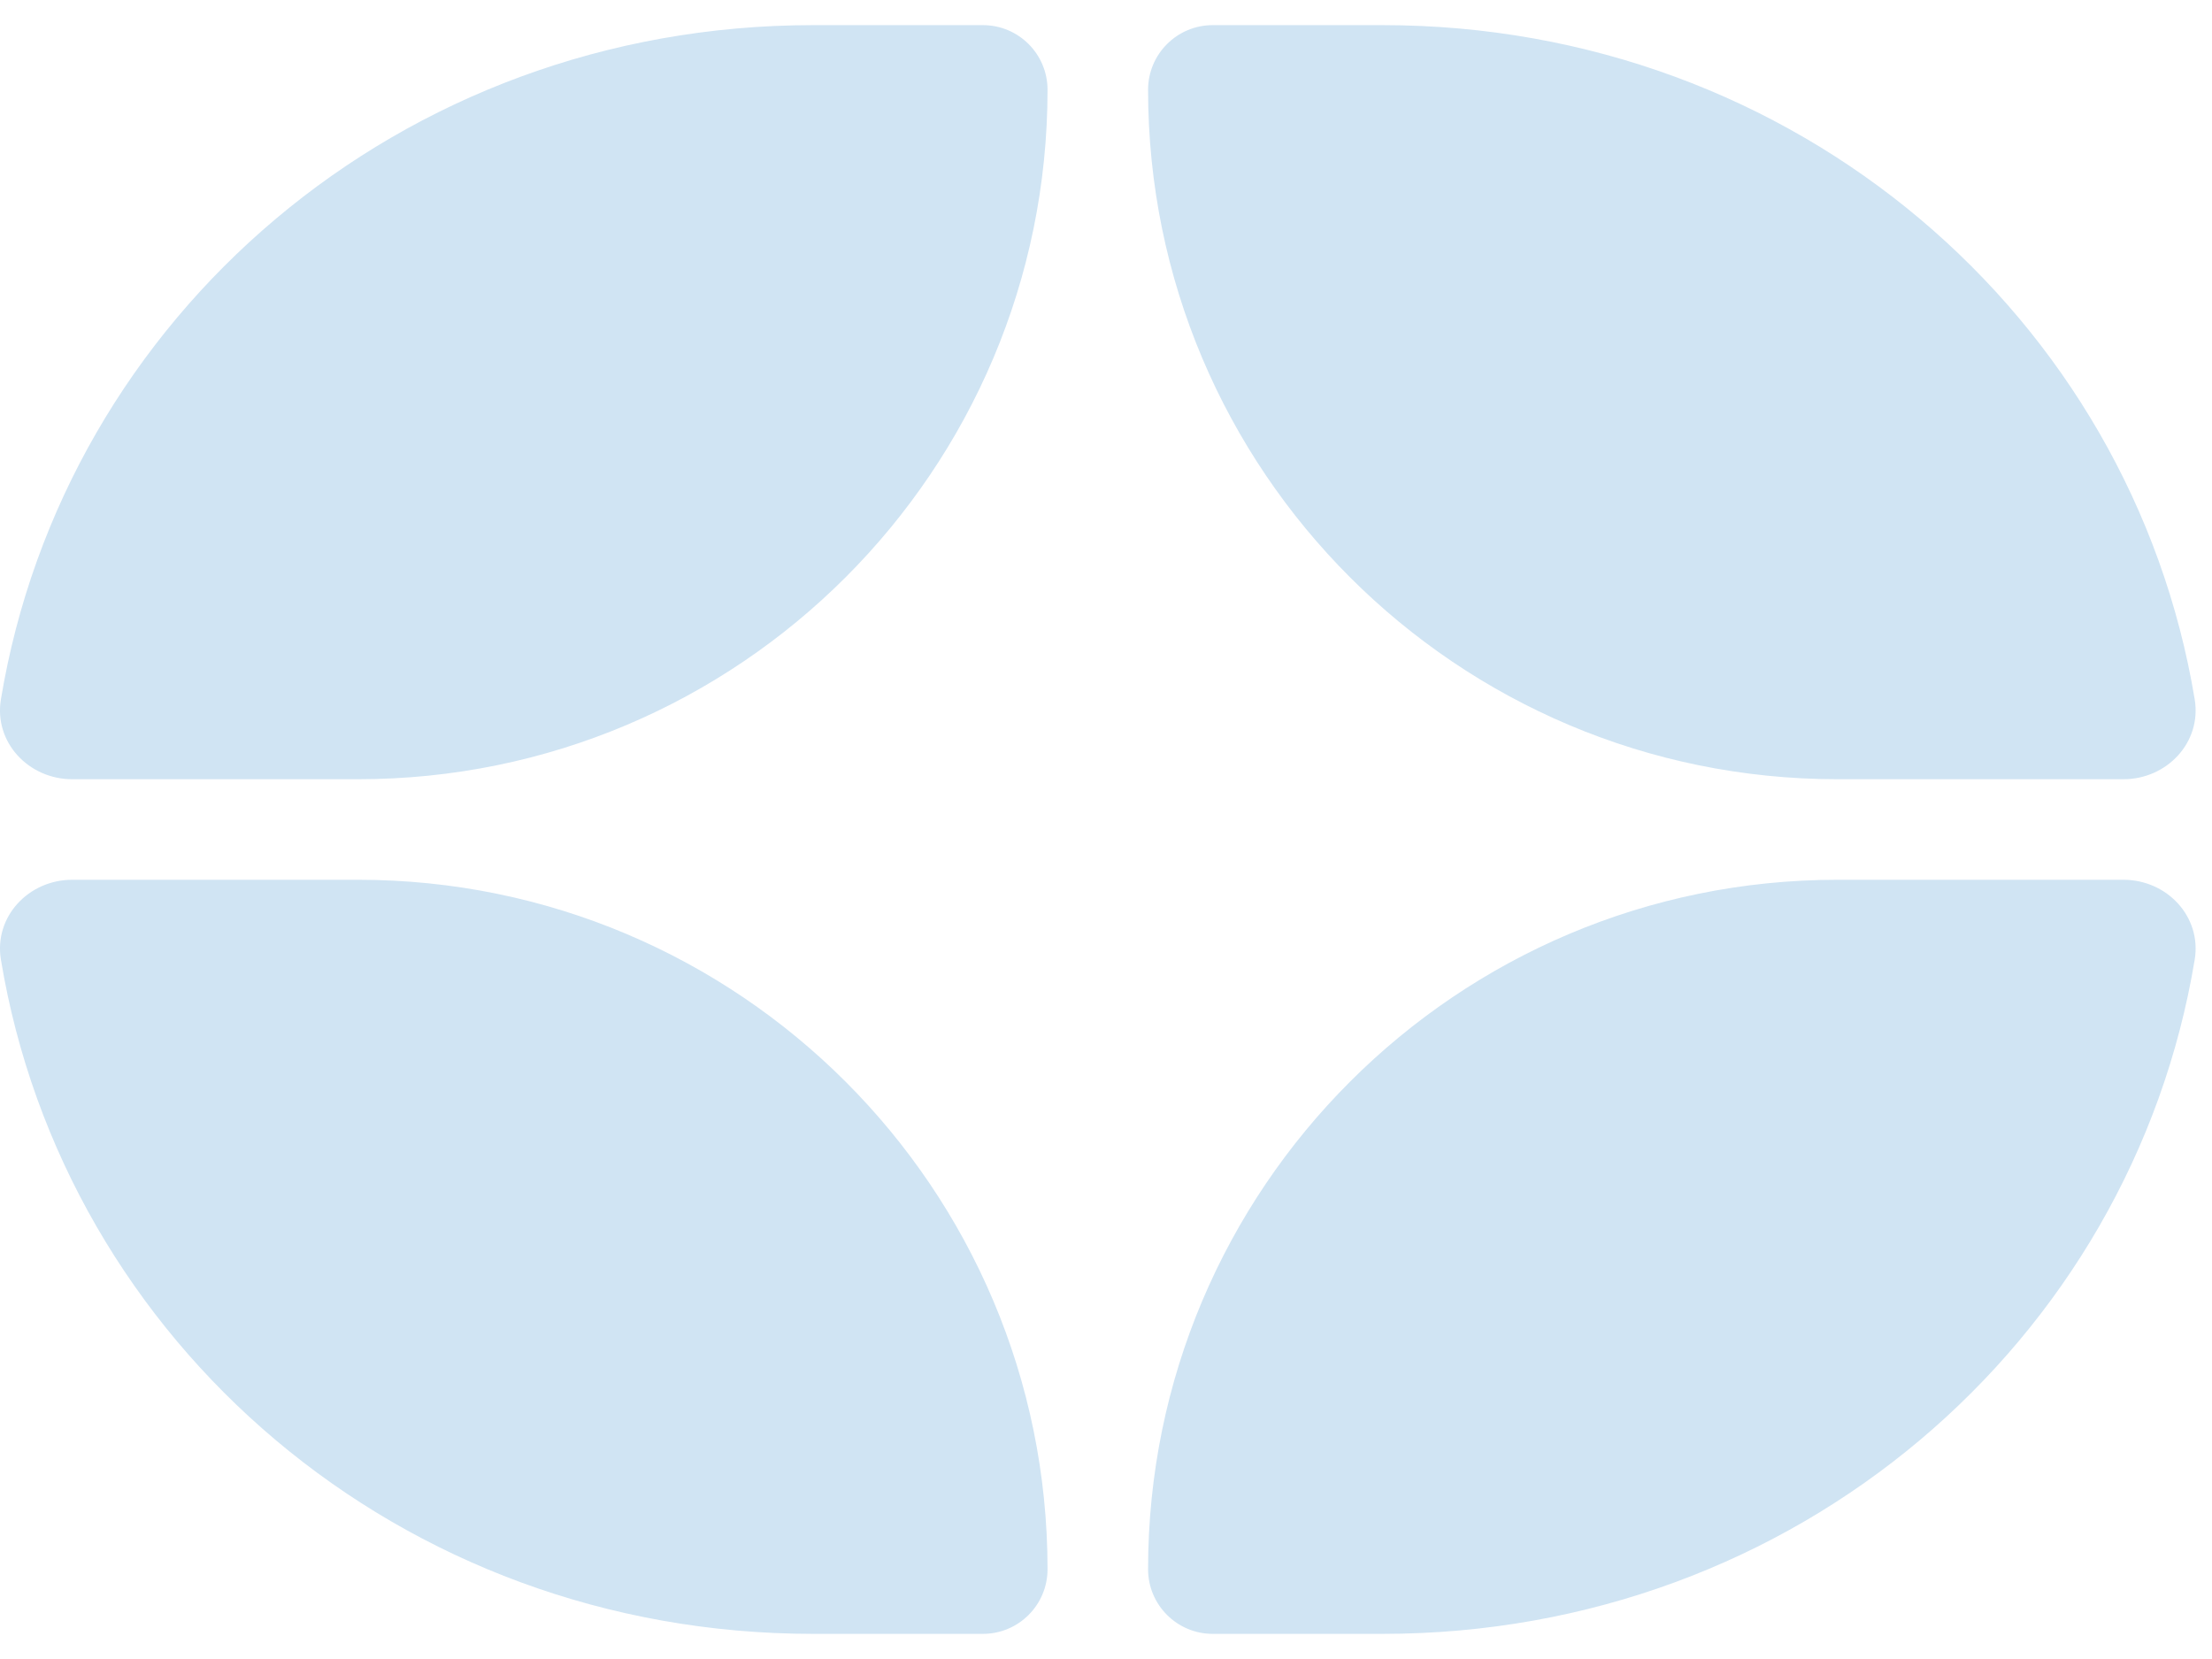
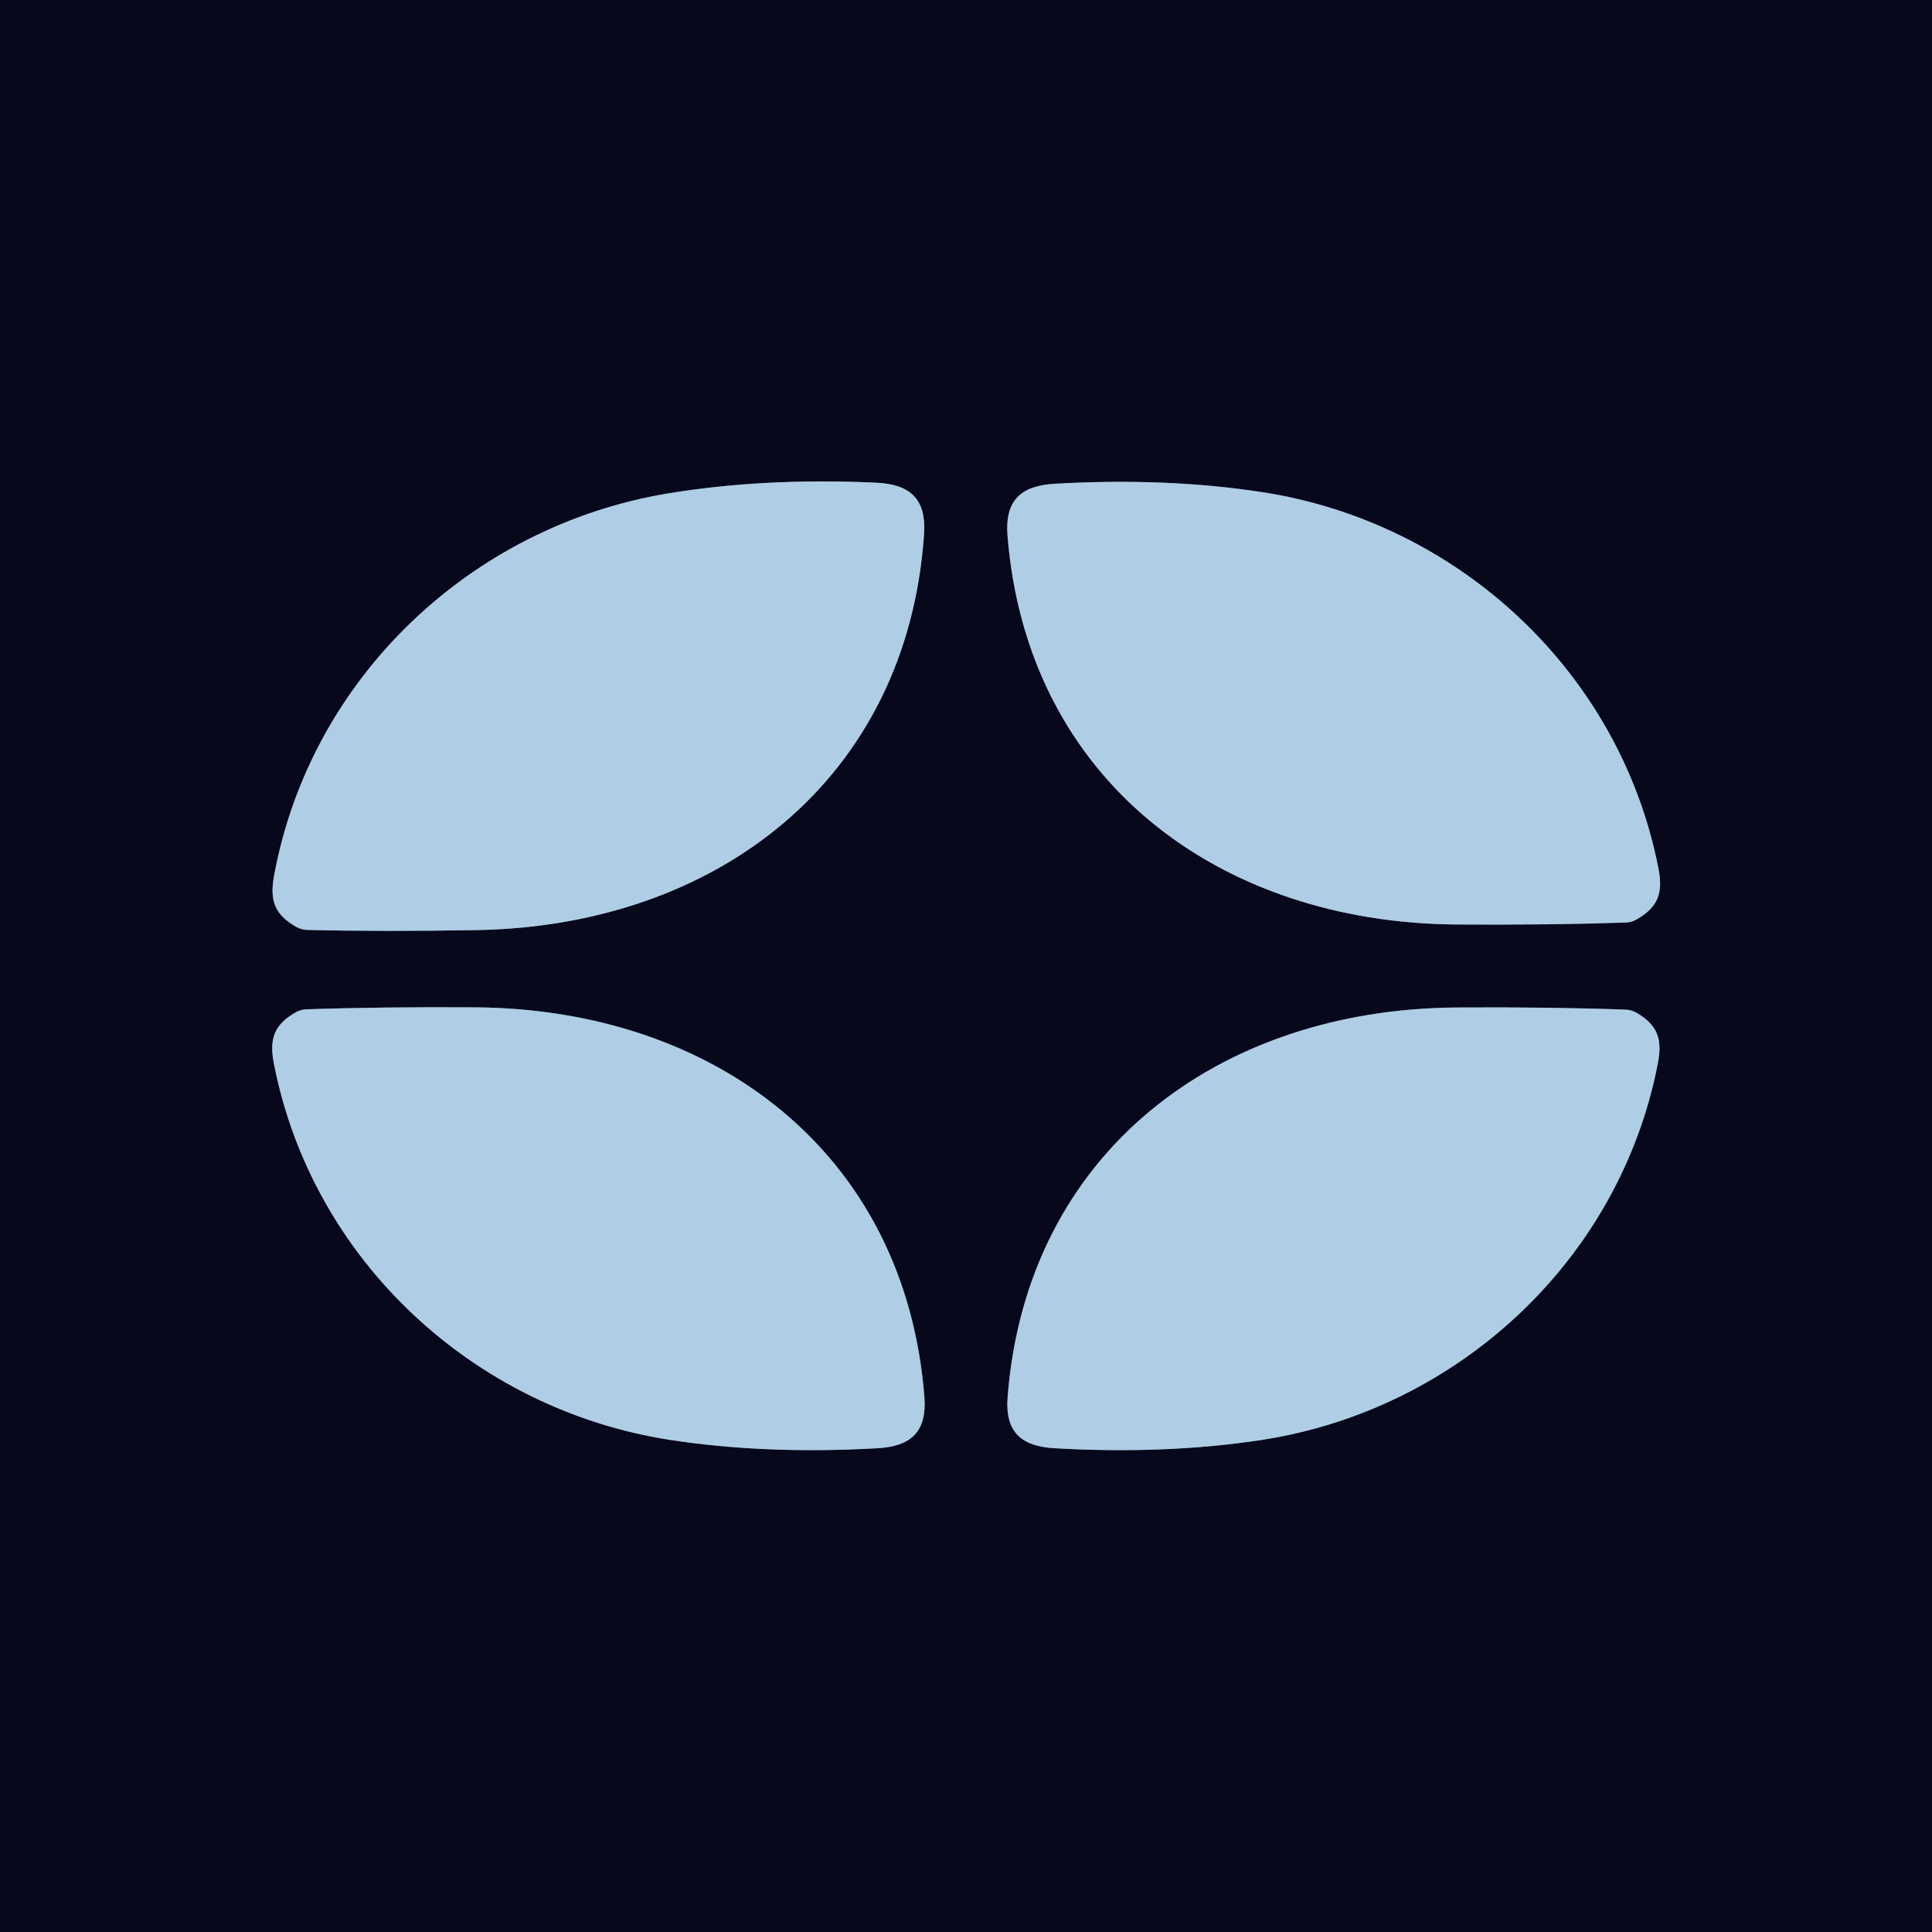
- <svg xmlns="http://www.w3.org/2000/svg" role="img" alt="Control D company logo" aria-label="Control D company logo" title="Control D company logo" class="css-1g0yh1n" width="44" height="33" viewBox="0 0 44 33" fill="none" style="fill: none !important;">
-   <path d="M1.436 15.5C0.57 15.5 -0.123 14.766 0.018 13.912C1.278 6.306 7.952 0.5 16.171 0.5H19.551C20.262 0.5 20.837 1.076 20.837 1.786C20.837 9.36 14.697 15.5 7.123 15.5H1.436Z" fill="#D0E4F3" style="fill: rgb(208, 228, 243) !important;" />
-   <path d="M1.436 17.5C0.57 17.5 -0.123 18.234 0.018 19.088C1.278 26.694 7.952 32.5 16.171 32.5H19.551C20.262 32.5 20.837 31.924 20.837 31.214C20.837 23.64 14.697 17.5 7.123 17.5H1.436Z" fill="#D0E4F3" style="fill: rgb(208, 228, 243) !important;" />
-   <path d="M36.551 17.5C28.977 17.5 22.837 23.64 22.837 31.214C22.837 31.924 23.413 32.5 24.123 32.5H27.503C35.722 32.5 42.396 26.694 43.656 19.088C43.797 18.234 43.104 17.5 42.238 17.5H36.551Z" fill="#D0E4F3" style="fill: rgb(208, 228, 243) !important;" />
-   <path d="M42.238 15.5C43.104 15.5 43.797 14.766 43.656 13.912C42.396 6.306 35.722 0.5 27.503 0.5H24.123C23.413 0.5 22.837 1.076 22.837 1.786C22.837 9.36 28.977 15.5 36.551 15.5H42.238Z" fill="#D0E4F3" style="fill: rgb(208, 228, 243) !important;" />
+ <svg xmlns="http://www.w3.org/2000/svg" version="1.1" viewBox="0.00 0.00 128.00 128.00" width="128" height="128">
+   <g stroke-width="2.00" fill="none" stroke-linecap="butt">
+     <path stroke="#5b6b81" vector-effect="non-scaling-stroke" d="   M 19.63 61.41   A 1.58 1.58 0.0 0 0 20.36 61.61   Q 25.36 61.73 31.63 61.62   C 47.48 61.33 60.11 51.66 61.22 35.39   C 61.38 33.01 60.26 32.08 58.03 31.98   Q 50.60 31.64 44.21 32.70   C 31.21 34.87 20.57 44.91 18.16 58.01   C 17.85 59.69 18.21 60.60 19.63 61.41" />
+     <path stroke="#5b6b81" vector-effect="non-scaling-stroke" d="   M 108.44 60.91   C 109.85 60.09 110.20 59.18 109.87 57.51   C 107.32 44.50 96.62 34.62 83.65 32.61   Q 77.28 31.63 69.89 32.05   C 67.67 32.18 66.57 33.11 66.75 35.48   C 68.04 51.66 80.72 61.14 96.50 61.25   Q 102.74 61.29 107.72 61.12   A 1.57 1.57 0.0 0 0 108.44 60.91" />
+     <path stroke="#5b6b81" vector-effect="non-scaling-stroke" d="   M 19.57 67.08   C 18.17 67.90 17.82 68.81 18.15 70.48   C 20.69 83.49 31.39 93.37 44.35 95.39   Q 50.72 96.37 58.11 95.95   C 60.33 95.83 61.43 94.89 61.24 92.52   C 59.96 76.34 47.29 66.86 31.51 66.74   Q 25.27 66.70 20.30 66.87   A 1.57 1.57 0.0 0 0 19.57 67.08" />
+     <path stroke="#5b6b81" vector-effect="non-scaling-stroke" d="   M 108.41 67.09   A 1.57 1.57 0.0 0 0 107.68 66.89   Q 102.71 66.71 96.47 66.75   C 80.70 66.87 68.03 76.35 66.76 92.53   C 66.57 94.89 67.67 95.83 69.89 95.95   Q 77.28 96.37 83.65 95.39   C 96.60 93.37 107.29 83.49 109.83 70.49   C 110.16 68.82 109.81 67.91 108.41 67.09" />
+   </g>
+   <path fill="#07081c" d="   M 128.00 0.00   L 128.00 128.00   L 0.00 128.00   L 0.00 0.00   L 128.00 0.00   Z   M 19.63 61.41   A 1.58 1.58 0.0 0 0 20.36 61.61   Q 25.36 61.73 31.63 61.62   C 47.48 61.33 60.11 51.66 61.22 35.39   C 61.38 33.01 60.26 32.08 58.03 31.98   Q 50.60 31.64 44.21 32.70   C 31.21 34.87 20.57 44.91 18.16 58.01   C 17.85 59.69 18.21 60.60 19.63 61.41   Z   M 108.44 60.91   C 109.85 60.09 110.20 59.18 109.87 57.51   C 107.32 44.50 96.62 34.62 83.65 32.61   Q 77.28 31.63 69.89 32.05   C 67.67 32.18 66.57 33.11 66.75 35.48   C 68.04 51.66 80.72 61.14 96.50 61.25   Q 102.74 61.29 107.72 61.12   A 1.57 1.57 0.0 0 0 108.44 60.91   Z   M 19.57 67.08   C 18.17 67.90 17.82 68.81 18.15 70.48   C 20.69 83.49 31.39 93.37 44.35 95.39   Q 50.72 96.37 58.11 95.95   C 60.33 95.83 61.43 94.89 61.24 92.52   C 59.96 76.34 47.29 66.86 31.51 66.74   Q 25.27 66.70 20.30 66.87   A 1.57 1.57 0.0 0 0 19.57 67.08   Z   M 108.41 67.09   A 1.57 1.57 0.0 0 0 107.68 66.89   Q 102.71 66.71 96.47 66.75   C 80.70 66.87 68.03 76.35 66.76 92.53   C 66.57 94.89 67.67 95.83 69.89 95.95   Q 77.28 96.37 83.65 95.39   C 96.60 93.37 107.29 83.49 109.83 70.49   C 110.16 68.82 109.81 67.91 108.41 67.09   Z" />
+   <path fill="#afcee6" d="   M 19.63 61.41   C 18.21 60.60 17.85 59.69 18.16 58.01   C 20.57 44.91 31.21 34.87 44.21 32.70   Q 50.60 31.64 58.03 31.98   C 60.26 32.08 61.38 33.01 61.22 35.39   C 60.11 51.66 47.48 61.33 31.63 61.62   Q 25.36 61.73 20.36 61.61   A 1.58 1.58 0.0 0 1 19.63 61.41   Z" />
+   <path fill="#afcee6" d="   M 108.44 60.91   A 1.57 1.57 0.0 0 1 107.72 61.12   Q 102.74 61.29 96.50 61.25   C 80.72 61.14 68.04 51.66 66.75 35.48   C 66.57 33.11 67.67 32.18 69.89 32.05   Q 77.28 31.63 83.65 32.61   C 96.62 34.62 107.32 44.50 109.87 57.51   C 110.20 59.18 109.85 60.09 108.44 60.91   Z" />
+   <path fill="#afcee6" d="   M 19.57 67.08   A 1.57 1.57 0.0 0 1 20.30 66.87   Q 25.27 66.70 31.51 66.74   C 47.29 66.86 59.96 76.34 61.24 92.52   C 61.43 94.89 60.33 95.83 58.11 95.95   Q 50.72 96.37 44.35 95.39   C 31.39 93.37 20.69 83.49 18.15 70.48   C 17.82 68.81 18.17 67.90 19.57 67.08   Z" />
+   <path fill="#afcee6" d="   M 108.41 67.09   C 109.81 67.91 110.16 68.82 109.83 70.49   C 107.29 83.49 96.60 93.37 83.65 95.39   Q 77.28 96.37 69.89 95.95   C 67.67 95.83 66.57 94.89 66.76 92.53   C 68.03 76.35 80.70 66.87 96.47 66.75   Q 102.71 66.71 107.68 66.89   A 1.57 1.57 0.0 0 1 108.41 67.09   Z" />
</svg>
